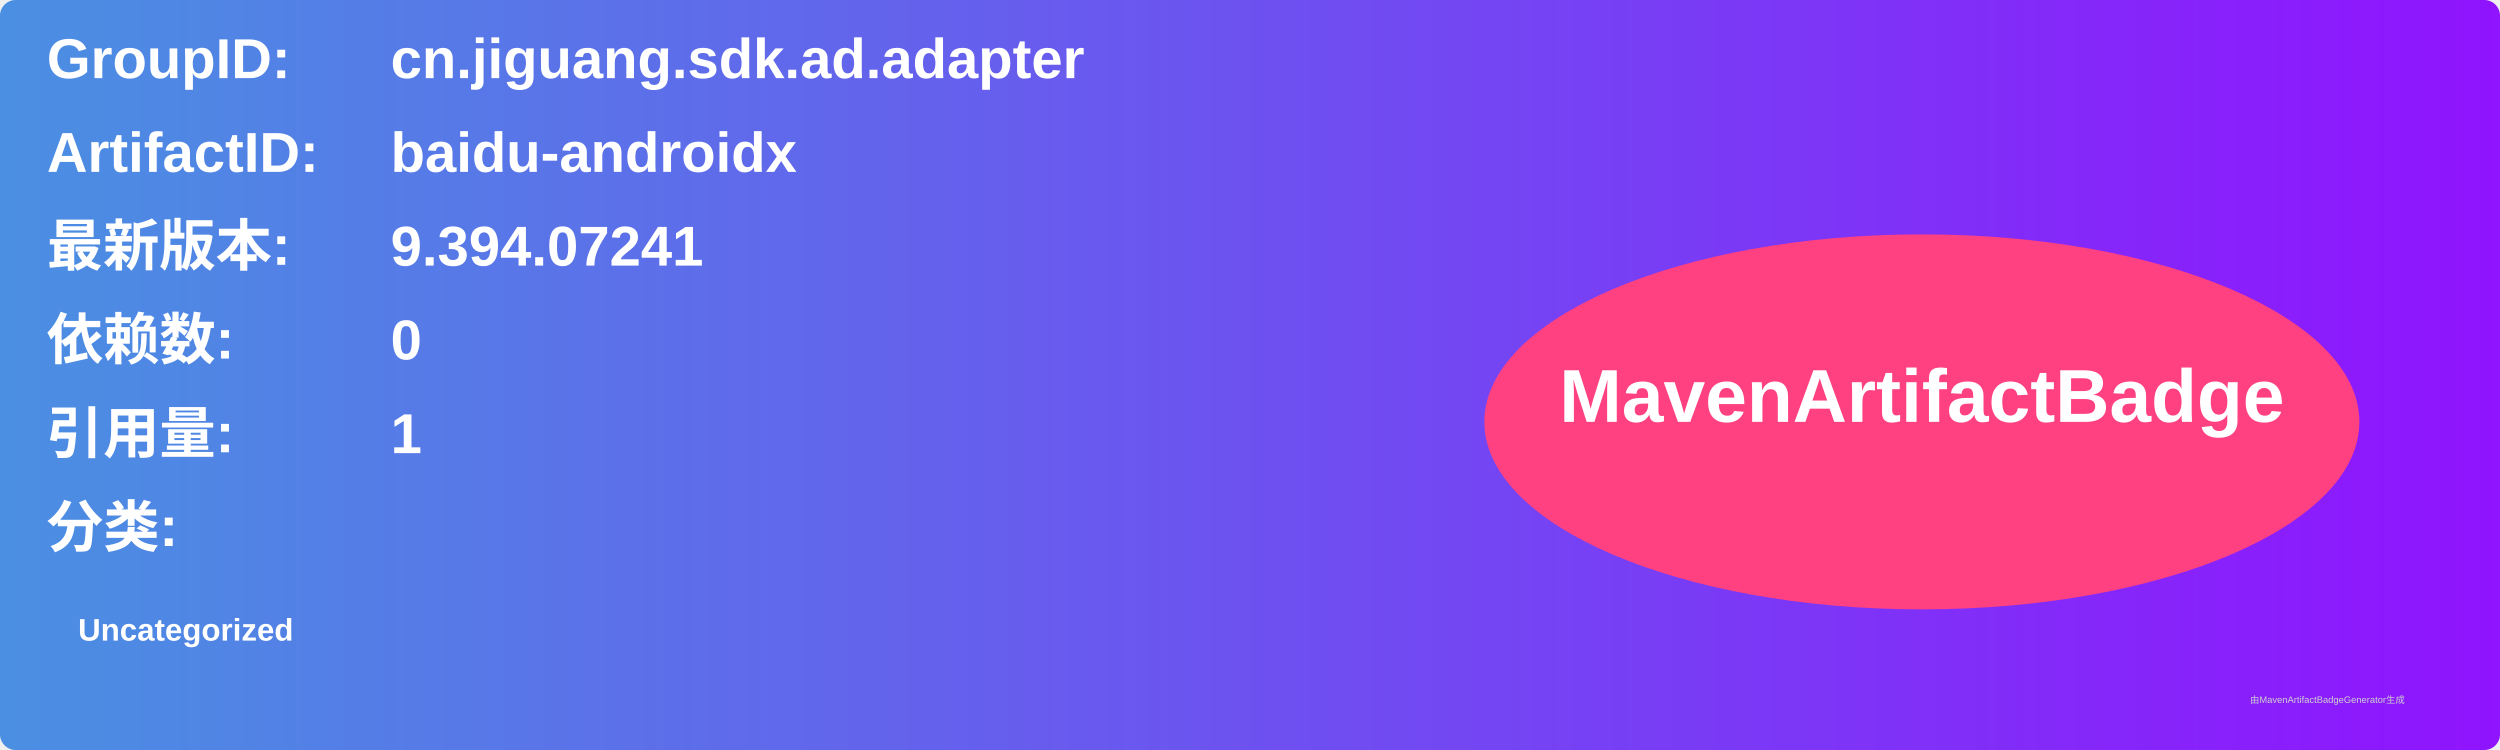
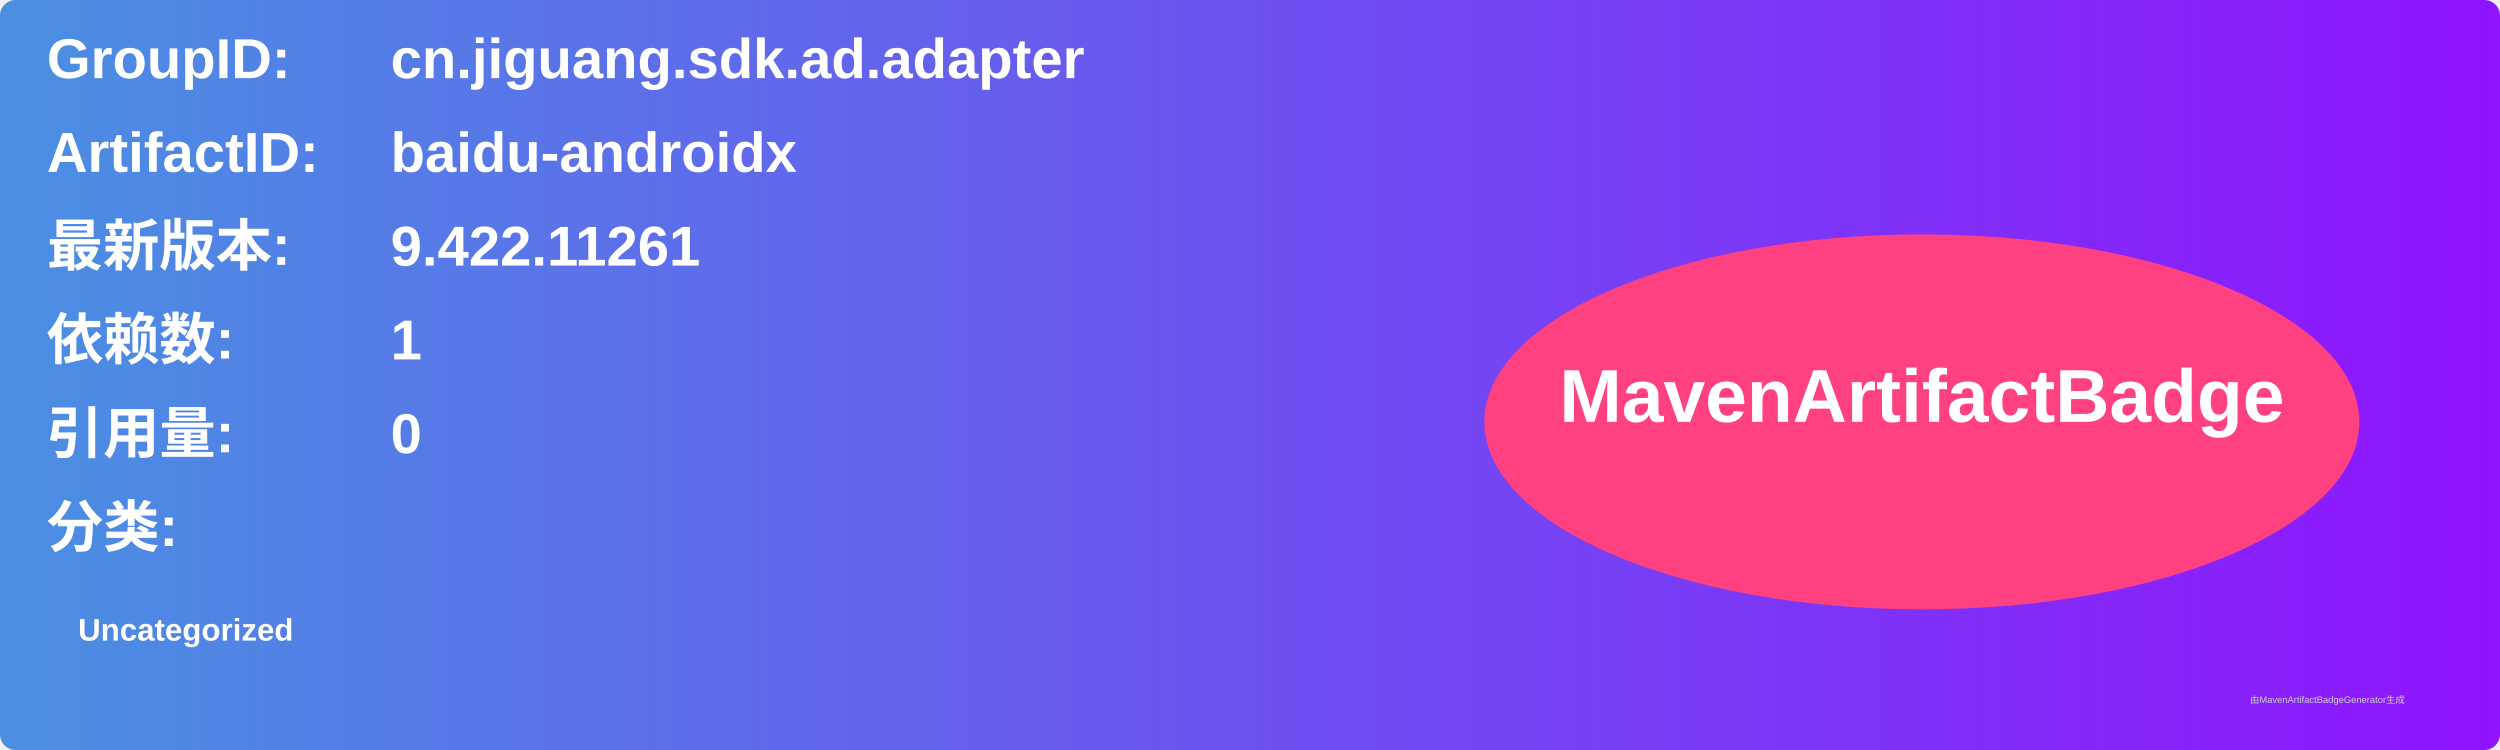
<svg xmlns="http://www.w3.org/2000/svg" width="800" height="240" viewBox="0 0 800 240">
  <linearGradient id="grad" x1="0%" y1="0%" x2="100%" y2="0%">
    <stop offset="0%" stop-color="#4a90e2" />
    <stop offset="100%" stop-color="#9013fe" />
  </linearGradient>
  <rect width="100%" height="100%" rx="5" ry="5" fill="url(#grad)" />
  <g transform="translate(15, 15)">
    <text x="0" y="10" font-family="Arial" font-size="18" fill="white" font-weight="bold" width="260">GroupID:</text>
    <text x="110" y="10" font-family="Arial" font-size="18" fill="white" font-weight="bold" width="460">cn.jiguang.sdk.ad.adapter</text>
    <text x="0" y="40" font-family="Arial" font-size="18" fill="white" font-weight="bold" width="260">ArtifactID:</text>
    <text x="110" y="40" font-family="Arial" font-size="18" fill="white" font-weight="bold" width="460">baidu-androidx</text>
    <text x="0" y="70" font-family="Arial" font-size="18" fill="white" font-weight="bold">最新版本:</text>
    <text x="110" y="70" font-family="Arial" font-size="18" fill="white" font-weight="bold">
-       <tspan font-weight="bold">9.394.07241</tspan>
+       <tspan font-weight="bold">9.422.11261</tspan>
    </text>
    <text x="0" y="100" font-family="Arial" font-size="18" fill="white" font-weight="bold">依赖数: </text>
    <text x="110" y="100" font-family="Arial" font-size="18" fill="white">
-       <tspan font-weight="bold">0</tspan>
+       <tspan font-weight="bold">1</tspan>
    </text>
    <text x="0" y="130" font-family="Arial" font-size="18" fill="white" font-weight="bold">引用量: </text>
    <text x="110" y="130" font-family="Arial" font-size="18" fill="white">
-       <tspan font-weight="bold">1</tspan>
+       <tspan font-weight="bold">0</tspan>
    </text>
    <text x="0" y="160" font-family="Arial" font-size="18" fill="white" font-weight="bold">分类:</text>
    <text x="10" y="190" font-family="Arial" font-size="10" fill="white">
      <tspan font-weight="bold">Uncategorized</tspan>
    </text>
    <ellipse cx="600" cy="120" rx="140" ry="60" fill="#ff4081" />
    <text x="600" y="120" text-anchor="middle" font-family="Arial" font-size="24" fill="white" font-weight="bold">MavenArtifactBadge</text>
  </g>
  <text x="720" y="225" font-family="Arial" font-size="3" fill="#d0d0d0">由MavenArtifactBadgeGenerator生成</text>
</svg>
